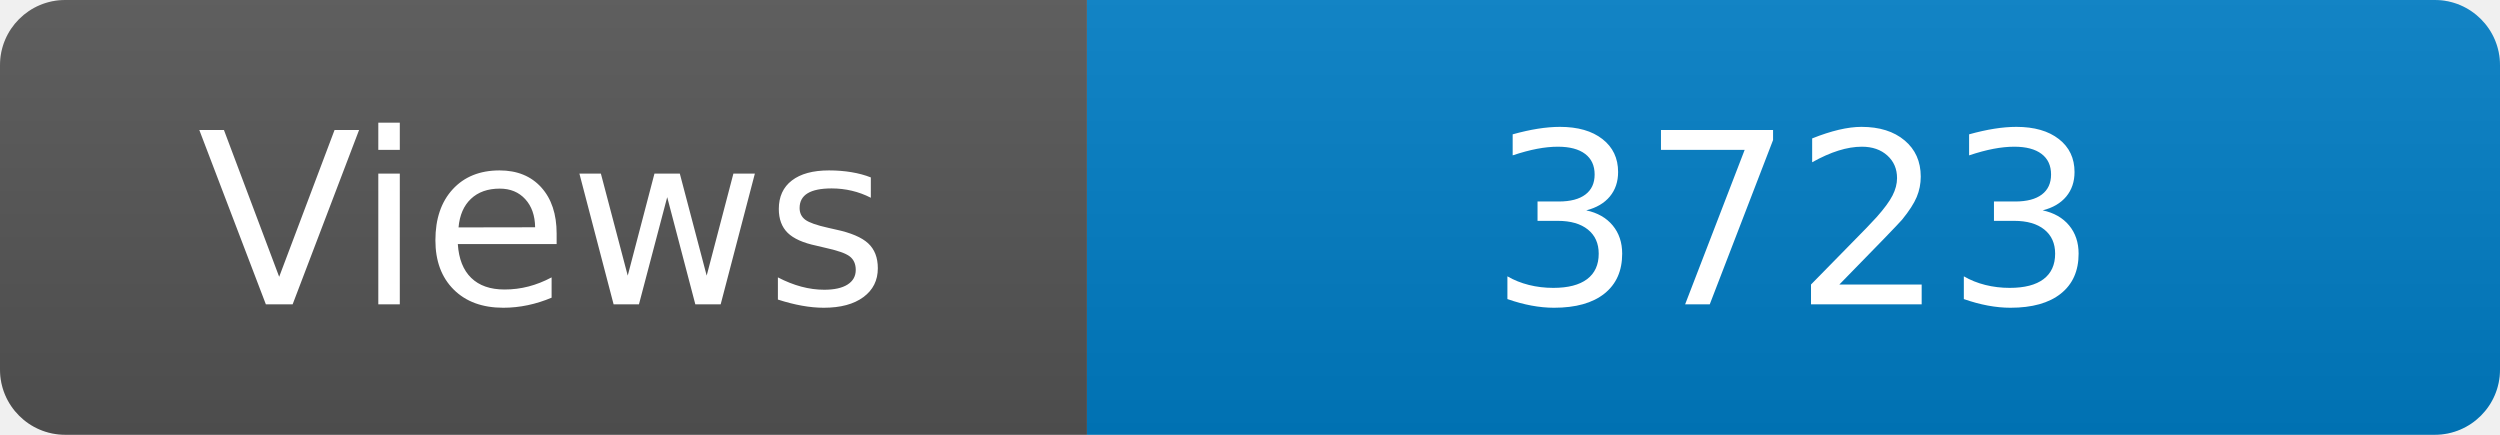
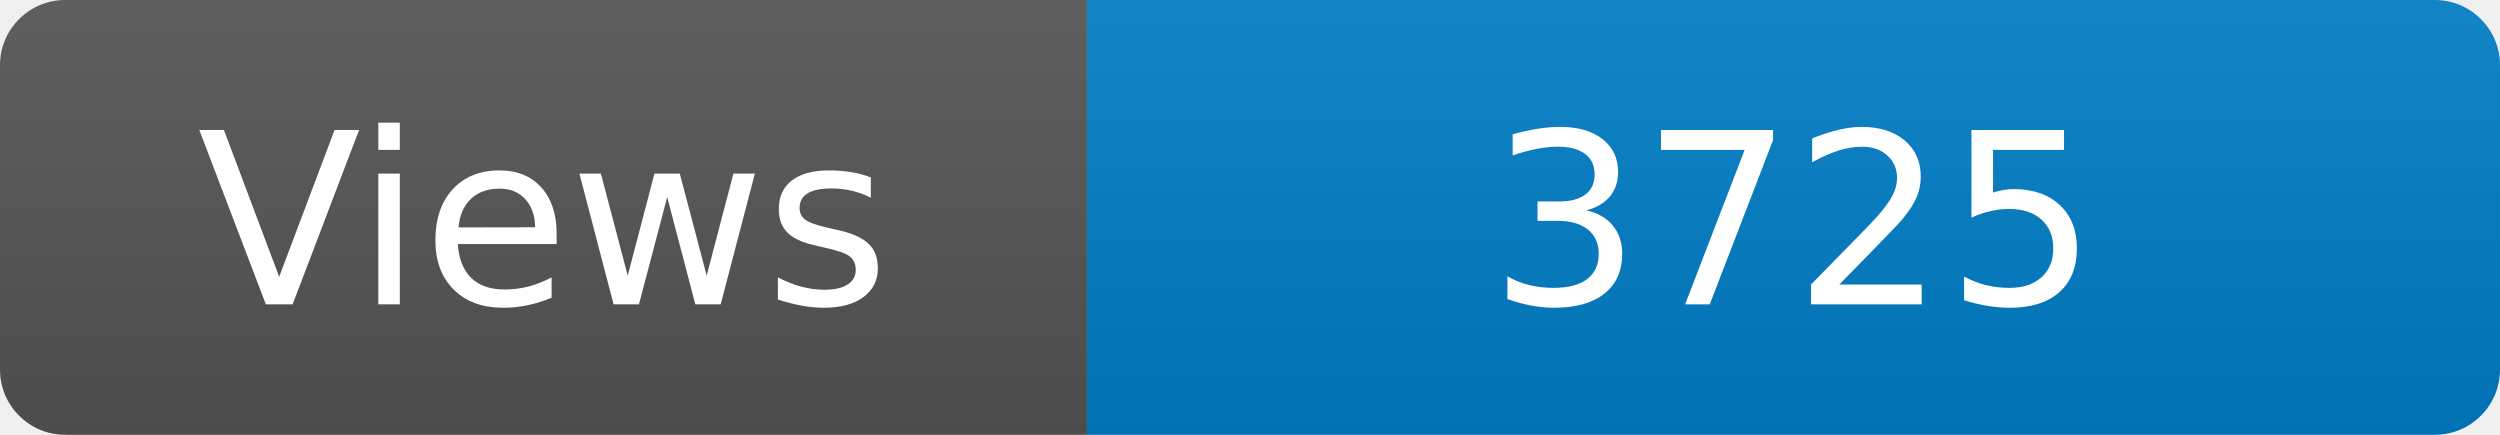
<svg xmlns="http://www.w3.org/2000/svg" width="115" height="20" role="img" aria-label="Maintained?: yes">
  <linearGradient id="s" x2="0" y2="100%">
    <stop offset="0" stop-color="#bbb" stop-opacity=".1" />
    <stop offset="1" stop-opacity=".1" />
  </linearGradient>
  <clipPath id="r">
    <rect width="115" height="20" rx="3" fill="#fff" />
  </clipPath>
  <g clip-path="url(#r)">
    <rect width="50" height="20" fill="#555" />
    <rect x="50" width="160" height="20" fill="#007ec6" />
    <rect width="115" height="20" fill="url(#s)" />
  </g>
  <g fill="#fff" text-anchor="middle" font-family="Verdana,Geneva,DejaVu Sans,sans-serif" font-size="110">
    <text x="250" y="140" transform="scale(.1)" fill="#fff">Views</text>
-     <text x="825" y="140" transform="scale(.1)" fill="#fff">3723</text>
+     <text x="825" y="140" transform="scale(.1)" fill="#fff">3725</text>
  </g>
</svg>
